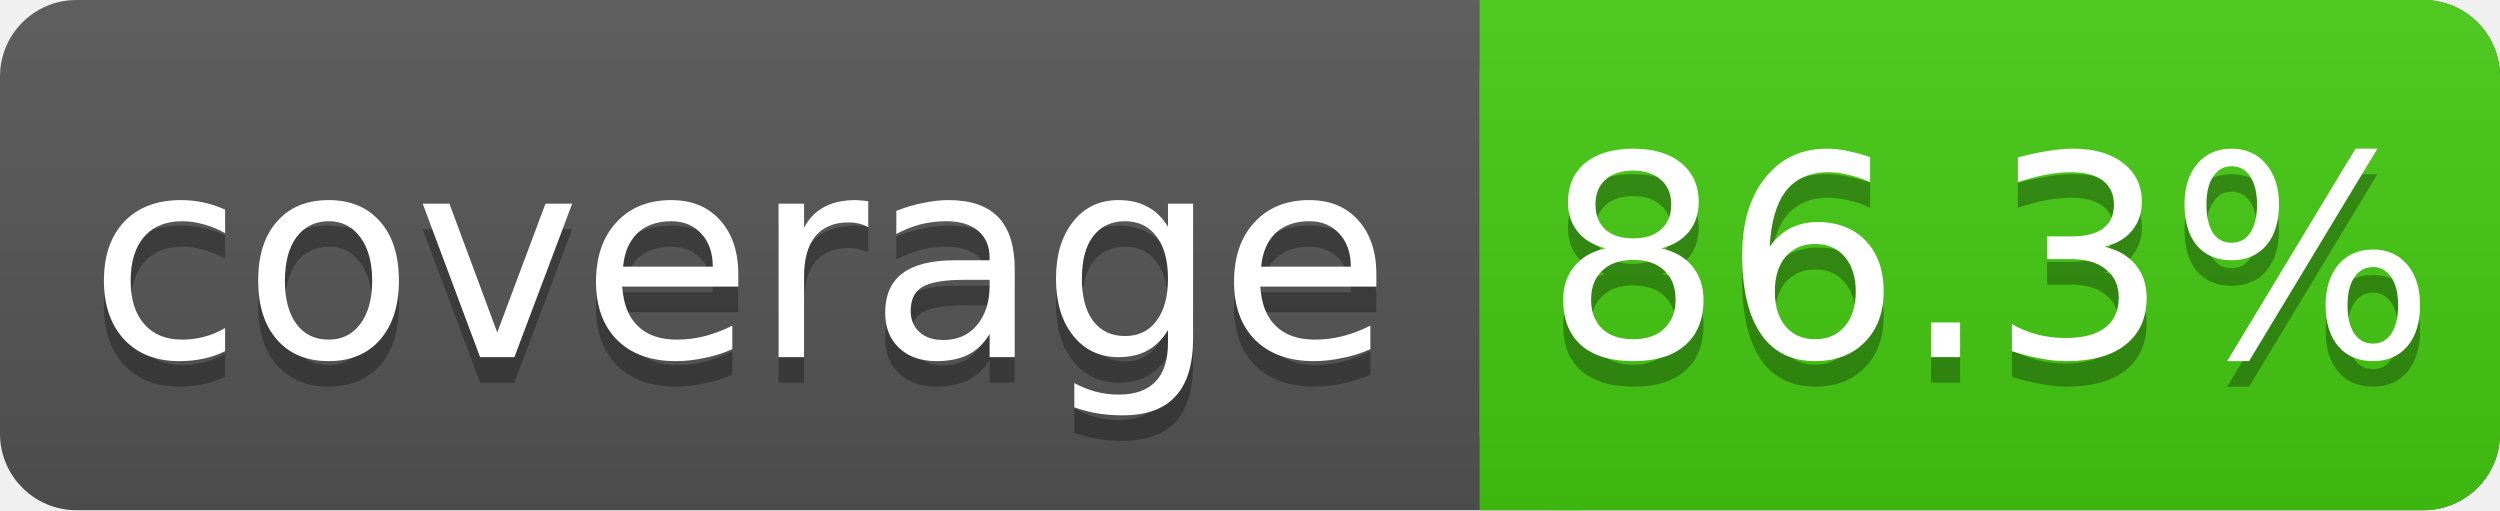
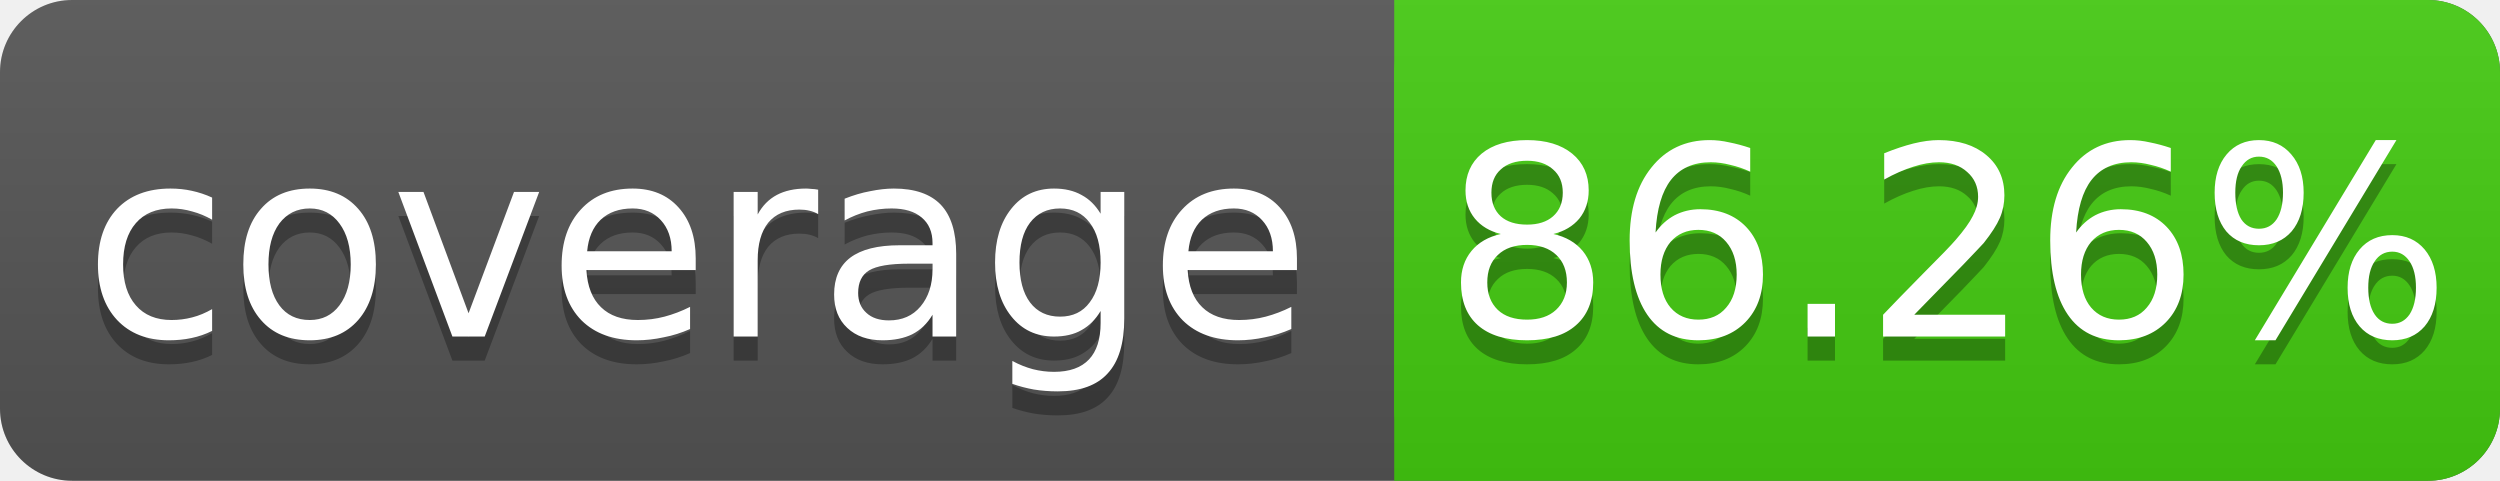
- <svg xmlns="http://www.w3.org/2000/svg" width="98" height="20">
+ <svg xmlns="http://www.w3.org/2000/svg" width="104" height="20">
  <linearGradient id="s" x2="0" y2="100%">
    <stop offset="0" stop-color="#bbb" stop-opacity=".1" />
    <stop offset="1" stop-opacity=".1" />
  </linearGradient>
-   <rect rx="3" width="98" height="20" fill="#555" />
-   <rect rx="3" x="58" width="40" height="20" fill="#4c1" />
+   <rect rx="3" width="104" height="20" fill="#555" />
+   <rect rx="3" x="58" width="46" height="20" fill="#4c1" />
  <rect x="58" width="4" height="20" fill="#4c1" />
-   <rect rx="3" width="98" height="20" fill="url(#s)" />
+   <rect rx="3" width="104" height="20" fill="url(#s)" />
  <g fill="#fff" text-anchor="middle" font-family="DejaVu Sans,Verdana,Geneva,sans-serif" font-size="11">
    <text x="29" y="15" fill="#010101" fill-opacity=".3">coverage</text>
    <text x="29" y="14">coverage</text>
-     <text x="78" y="15" fill="#010101" fill-opacity=".3">86.3%</text>
-     <text x="78" y="14">86.3%</text>
+     <text x="81" y="15" fill="#010101" fill-opacity=".3">86.26%</text>
+     <text x="81" y="14">86.26%</text>
  </g>
</svg>
